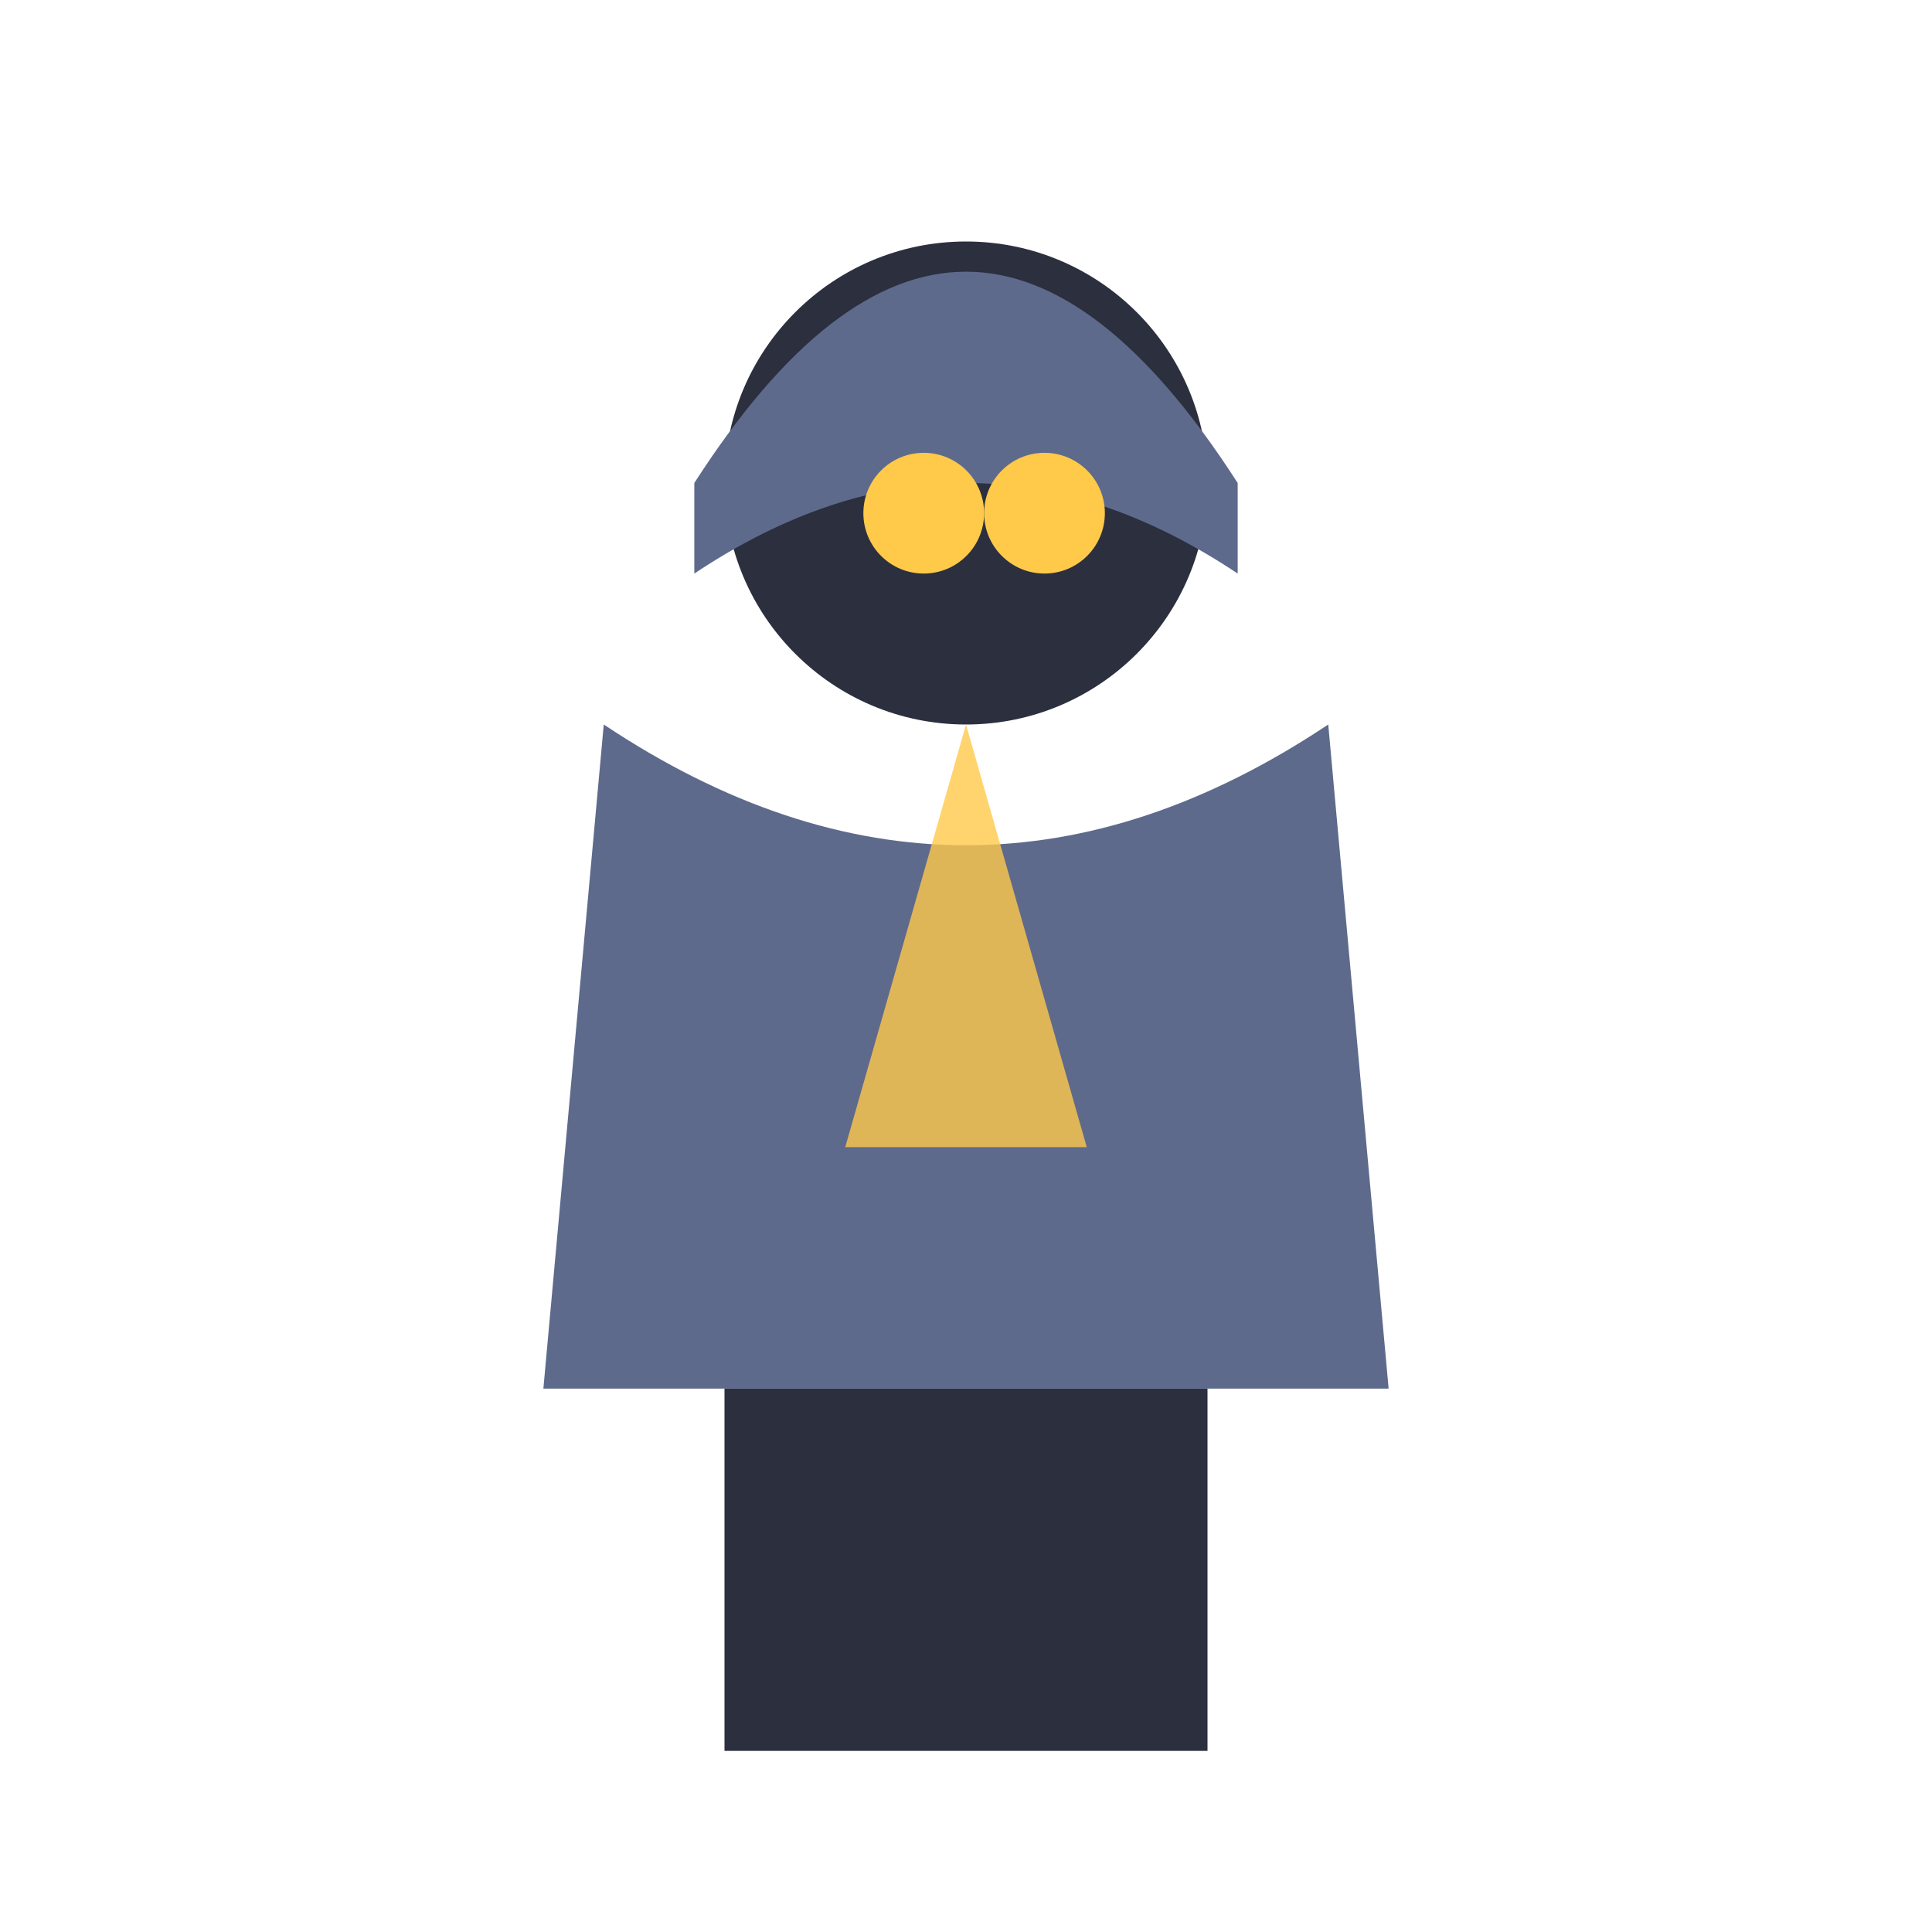
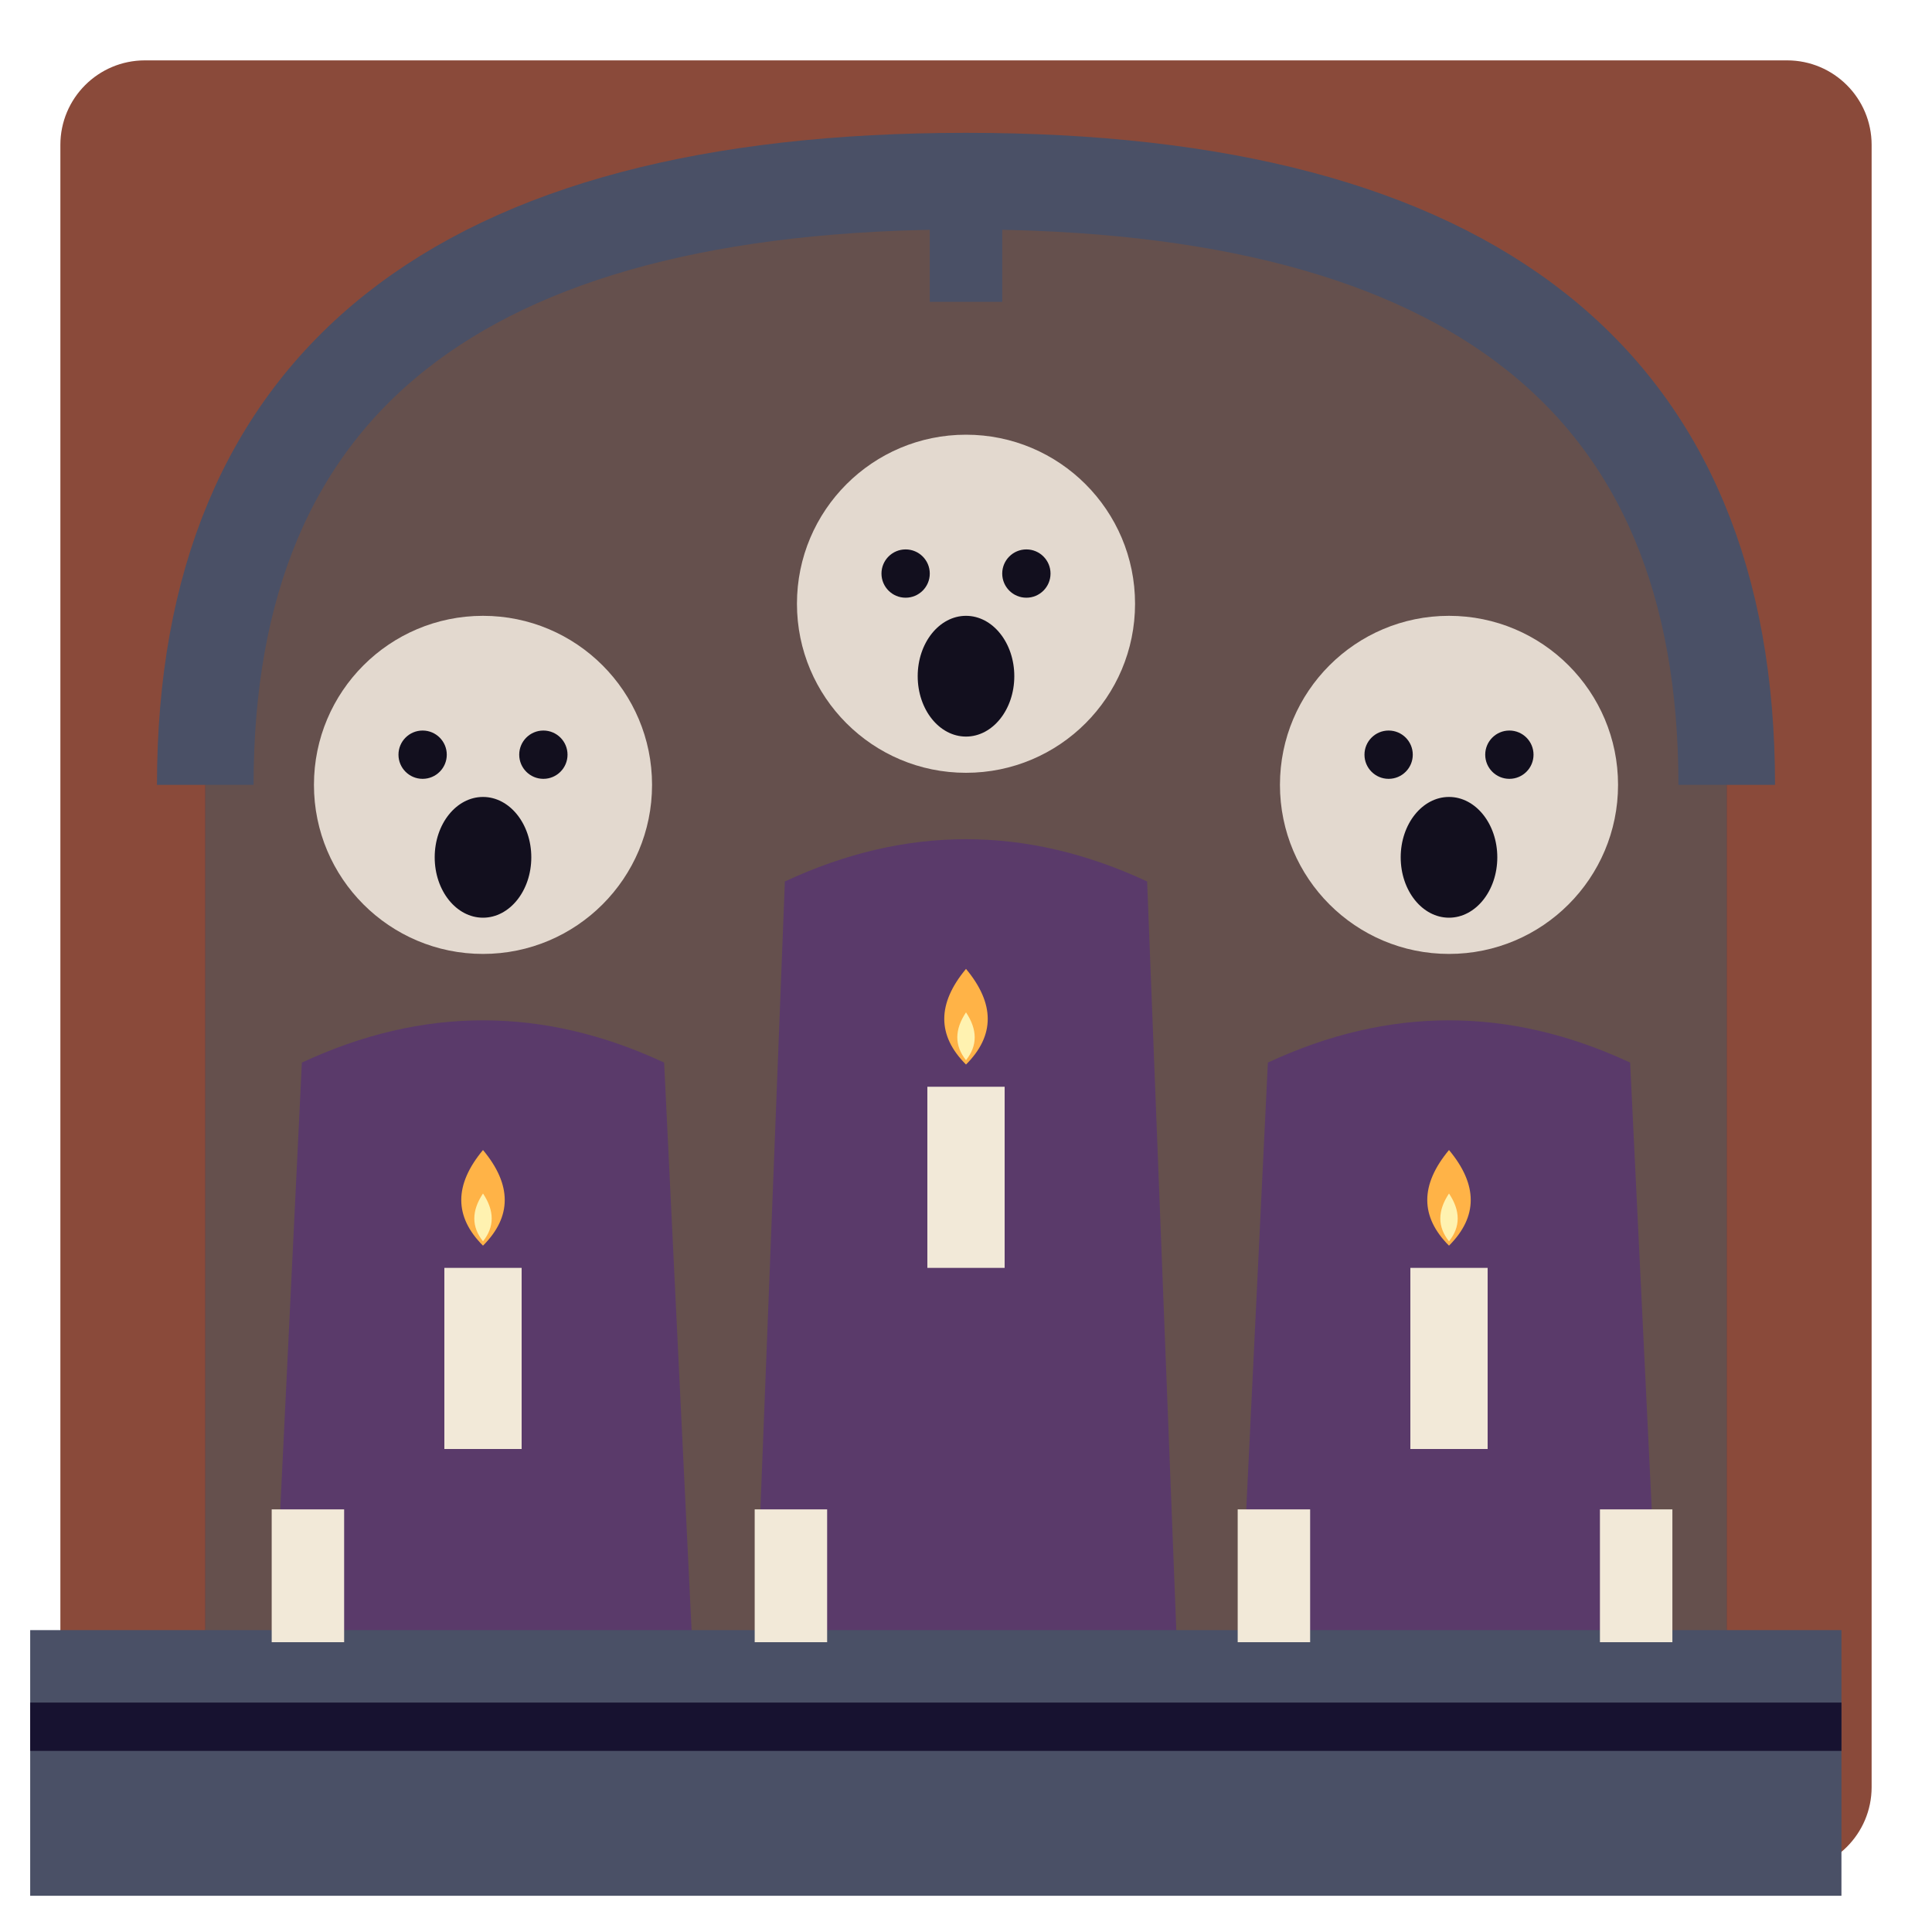
<svg xmlns="http://www.w3.org/2000/svg" viewBox="0 0 32 32">
-   <circle cx="16" cy="8" r="4" fill="#2B2F3E" />
-   <path d="M11.5,8 Q16,1 20.5,8 L20.5,9.5 Q16,6.5 11.5,9.5 Z" fill="#5E6A8C" />
-   <circle cx="15.3" cy="8.5" r="1" fill="#FFC94A" />
-   <circle cx="17.3" cy="8.5" r="1" fill="#FFC94A" />
-   <path d="M10,12 L9,23 L23,23 L22,12 Q16,16 10,12 Z" fill="#5E6A8C" />
-   <path d="M16,12 L14,19 L18,19 Z" fill="#FFC94A" opacity="0.8" />
-   <rect x="12" y="23" width="4" height="6" fill="#2B2F3E" />
-   <rect x="16" y="23" width="4" height="6" fill="#2B2F3E" />
+   <rect x="1" y="1" width="30" height="30" rx="1.4" fill="#8A4A3A" />
+   <path d="M3.4,31 V13 Q3.4,3 16,3 Q28.6,3 28.6,13 V31 Z" fill="#2A2145" />
+   <path d="M3.4,31 V13 Q3.4,3 16,3 Q28.6,3 28.6,13 V31 Z" fill="#F0C060" opacity="0.3" />
+   <path d="M4.4,30 L5,17.6 Q8,16.2 11,17.6 L11.6,30 Z" fill="#5A3A6A" />
+   <circle cx="8" cy="13" r="2.8" fill="#E3D9CF" />
+   <ellipse cx="8" cy="14.2" rx="0.8" ry="1" fill="#120F1E" />
+   <circle cx="7" cy="12.5" r="0.4" fill="#120F1E" />
+   <circle cx="9" cy="12.5" r="0.4" fill="#120F1E" />
+   <rect x="7.36" y="21" width="1.28" height="3" fill="#F2E9D8" />
+   <path d="M8,19.048 Q8.72,19.912 8,20.632 Q7.28,19.912 8,19.048 Z" fill="#FFB347" />
+   <path d="M8,19.768 Q8.288,20.2 8,20.56 Q7.712,20.2 8,19.768 Z" fill="#FFF2B0" />
+   <path d="M20.4,30 L21,17.6 Q24,16.2 27,17.6 L27.6,30 Z" fill="#5A3A6A" />
+   <circle cx="24" cy="13" r="2.8" fill="#E3D9CF" />
+   <ellipse cx="24" cy="14.2" rx="0.8" ry="1" fill="#120F1E" />
+   <circle cx="23" cy="12.5" r="0.4" fill="#120F1E" />
+   <circle cx="25" cy="12.5" r="0.4" fill="#120F1E" />
+   <rect x="23.36" y="21" width="1.28" height="3" fill="#F2E9D8" />
+   <path d="M24,19.048 Q24.72,19.912 24,20.632 Q23.28,19.912 24,19.048 Z" fill="#FFB347" />
+   <path d="M24,19.768 Q24.288,20.2 24,20.56 Q23.712,20.2 24,19.768 Z" fill="#FFF2B0" />
+   <path d="M12.4,30 L13,14.6 Q16,13.2 19,14.6 L19.6,30 Z" fill="#5A3A6A" />
+   <circle cx="16" cy="10" r="2.8" fill="#E3D9CF" />
+   <ellipse cx="16" cy="11.2" rx="0.8" ry="1" fill="#120F1E" />
+   <circle cx="15" cy="9.5" r="0.4" fill="#120F1E" />
+   <circle cx="17" cy="9.5" r="0.4" fill="#120F1E" />
+   <rect x="15.36" y="18" width="1.28" height="3" fill="#F2E9D8" />
+   <path d="M16,16.048 Q16.72,16.912 16,17.632 Q15.28,16.912 16,16.048 Z" fill="#FFB347" />
+   <path d="M16,16.768 Q16.288,17.2 16,17.56 Q15.712,17.2 16,16.768 Z" fill="#FFF2B0" />
+   <path d="M3.4,13 Q3.4,3 16,3 Q28.6,3 28.6,13" stroke="#4A5066" stroke-width="1.6" fill="none" />
+   <path d="M16,3 V5" stroke="#4A5066" stroke-width="1.2" />
+   <g transform="translate(-0.5 0)">
+     <rect x="1" y="27" width="30" height="4.4" fill="#4A5066" />
+     <path d="M1,28.6 H31" stroke="#171230" stroke-width="0.8" />
+     <rect x="5" y="25" width="1.2" height="2.2" fill="#F2E9D8" />
+     <rect x="13" y="25" width="1.2" height="2.2" fill="#F2E9D8" />
+     <rect x="21" y="25" width="1.2" height="2.2" fill="#F2E9D8" />
+     <rect x="27" y="25" width="1.2" height="2.2" fill="#F2E9D8" />
+   </g>
</svg>
